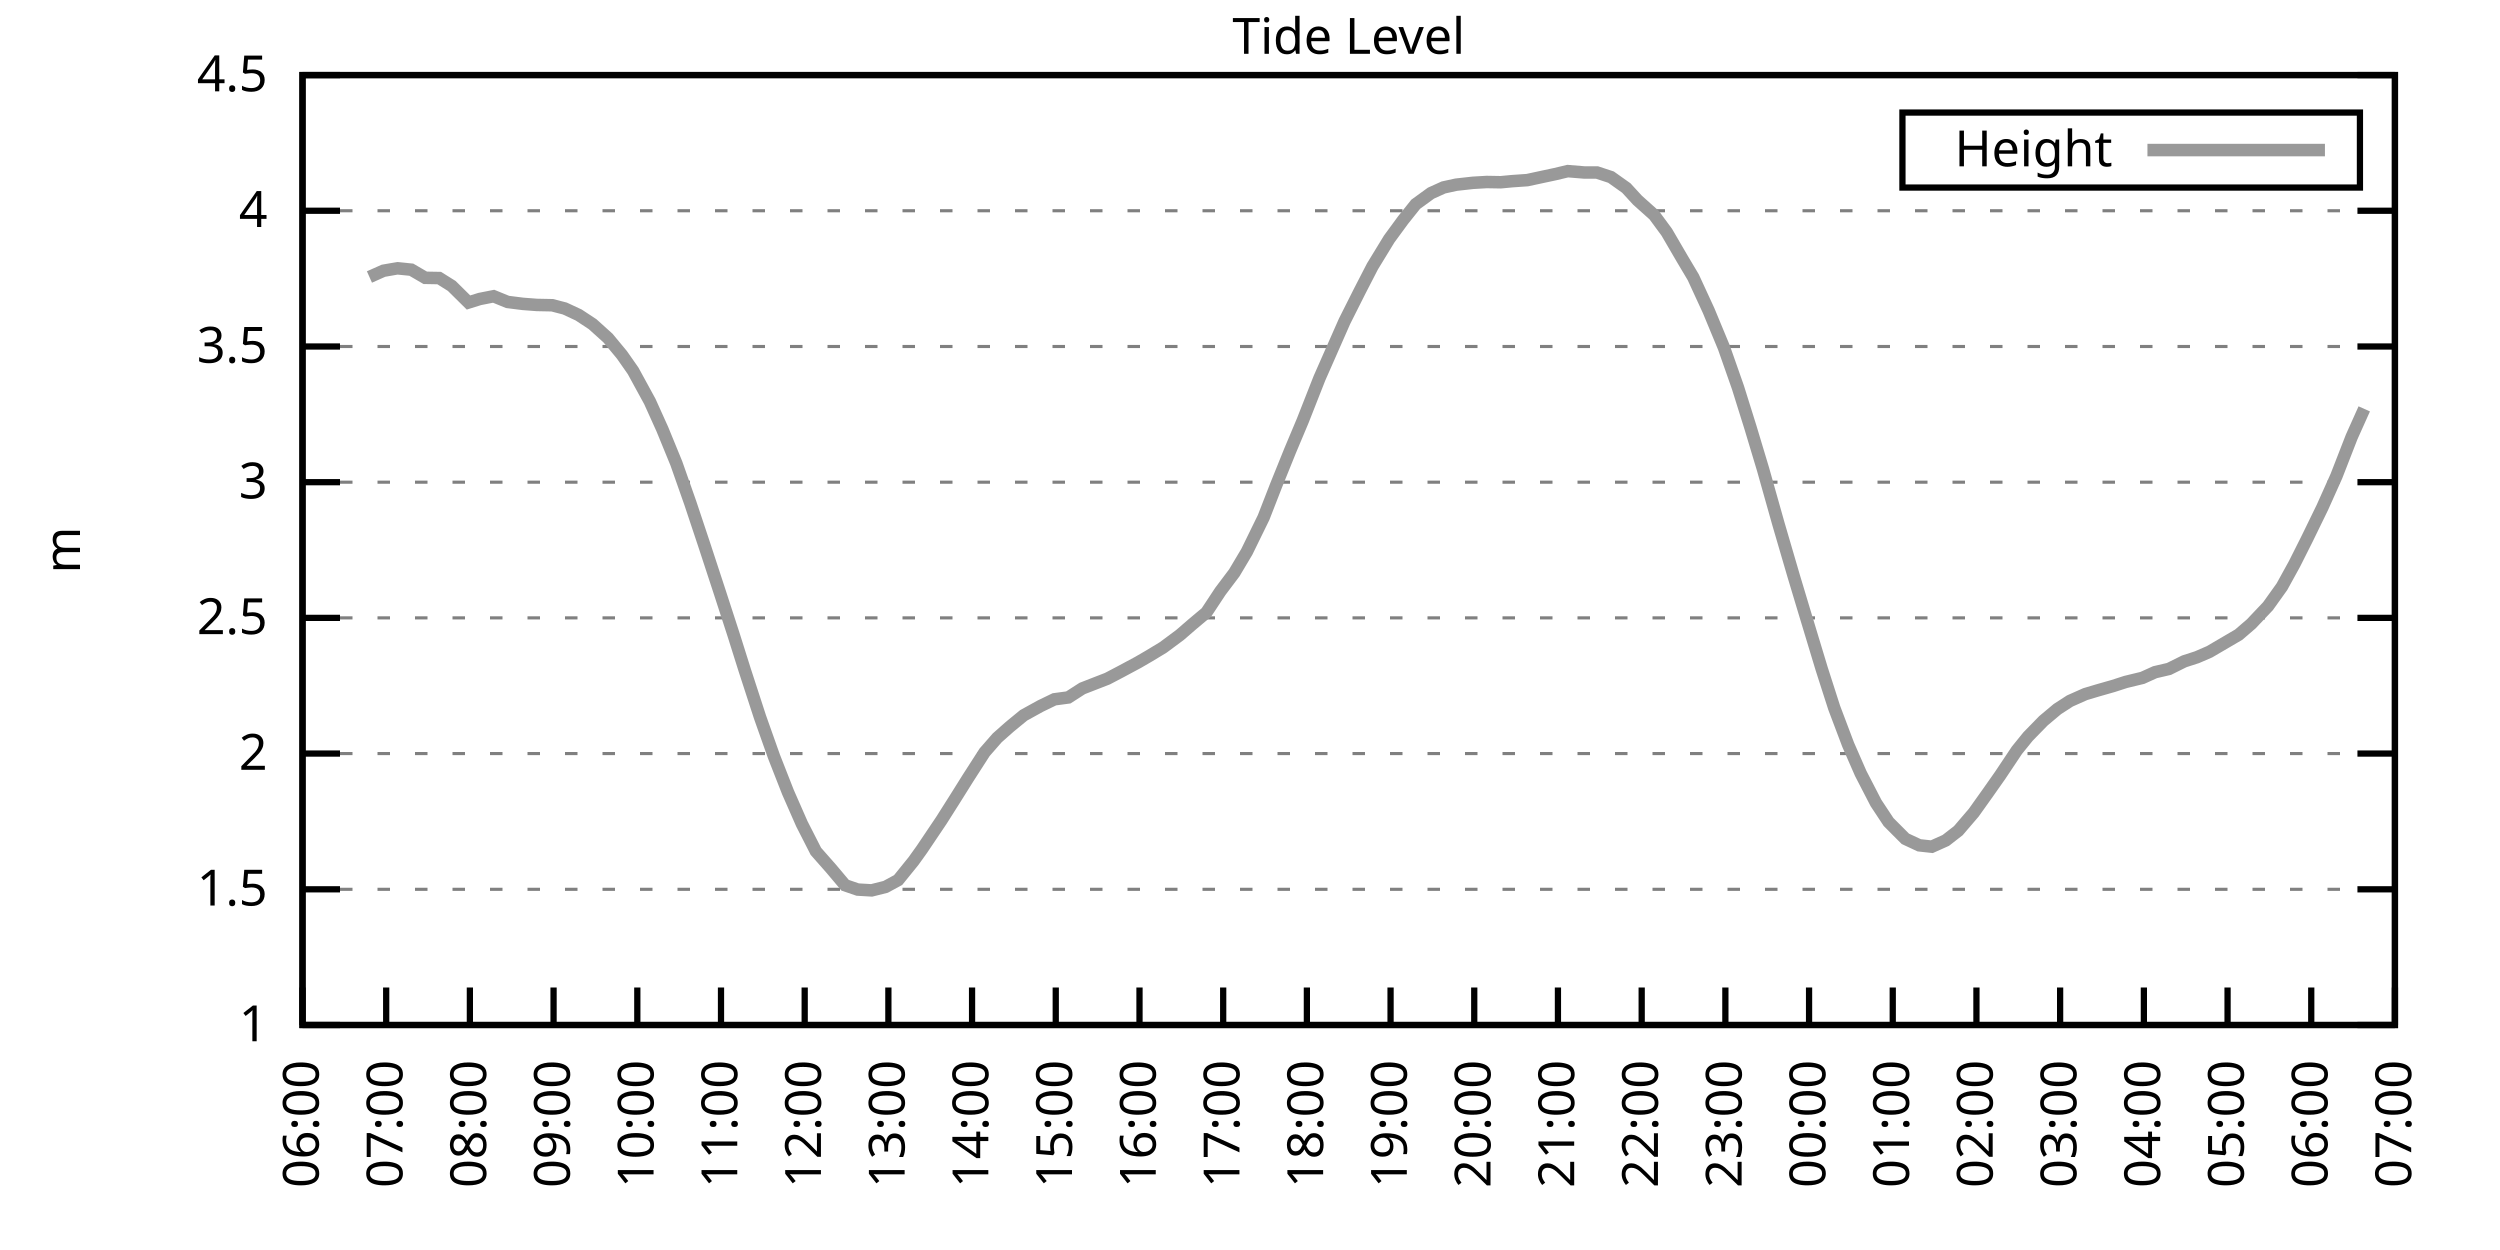
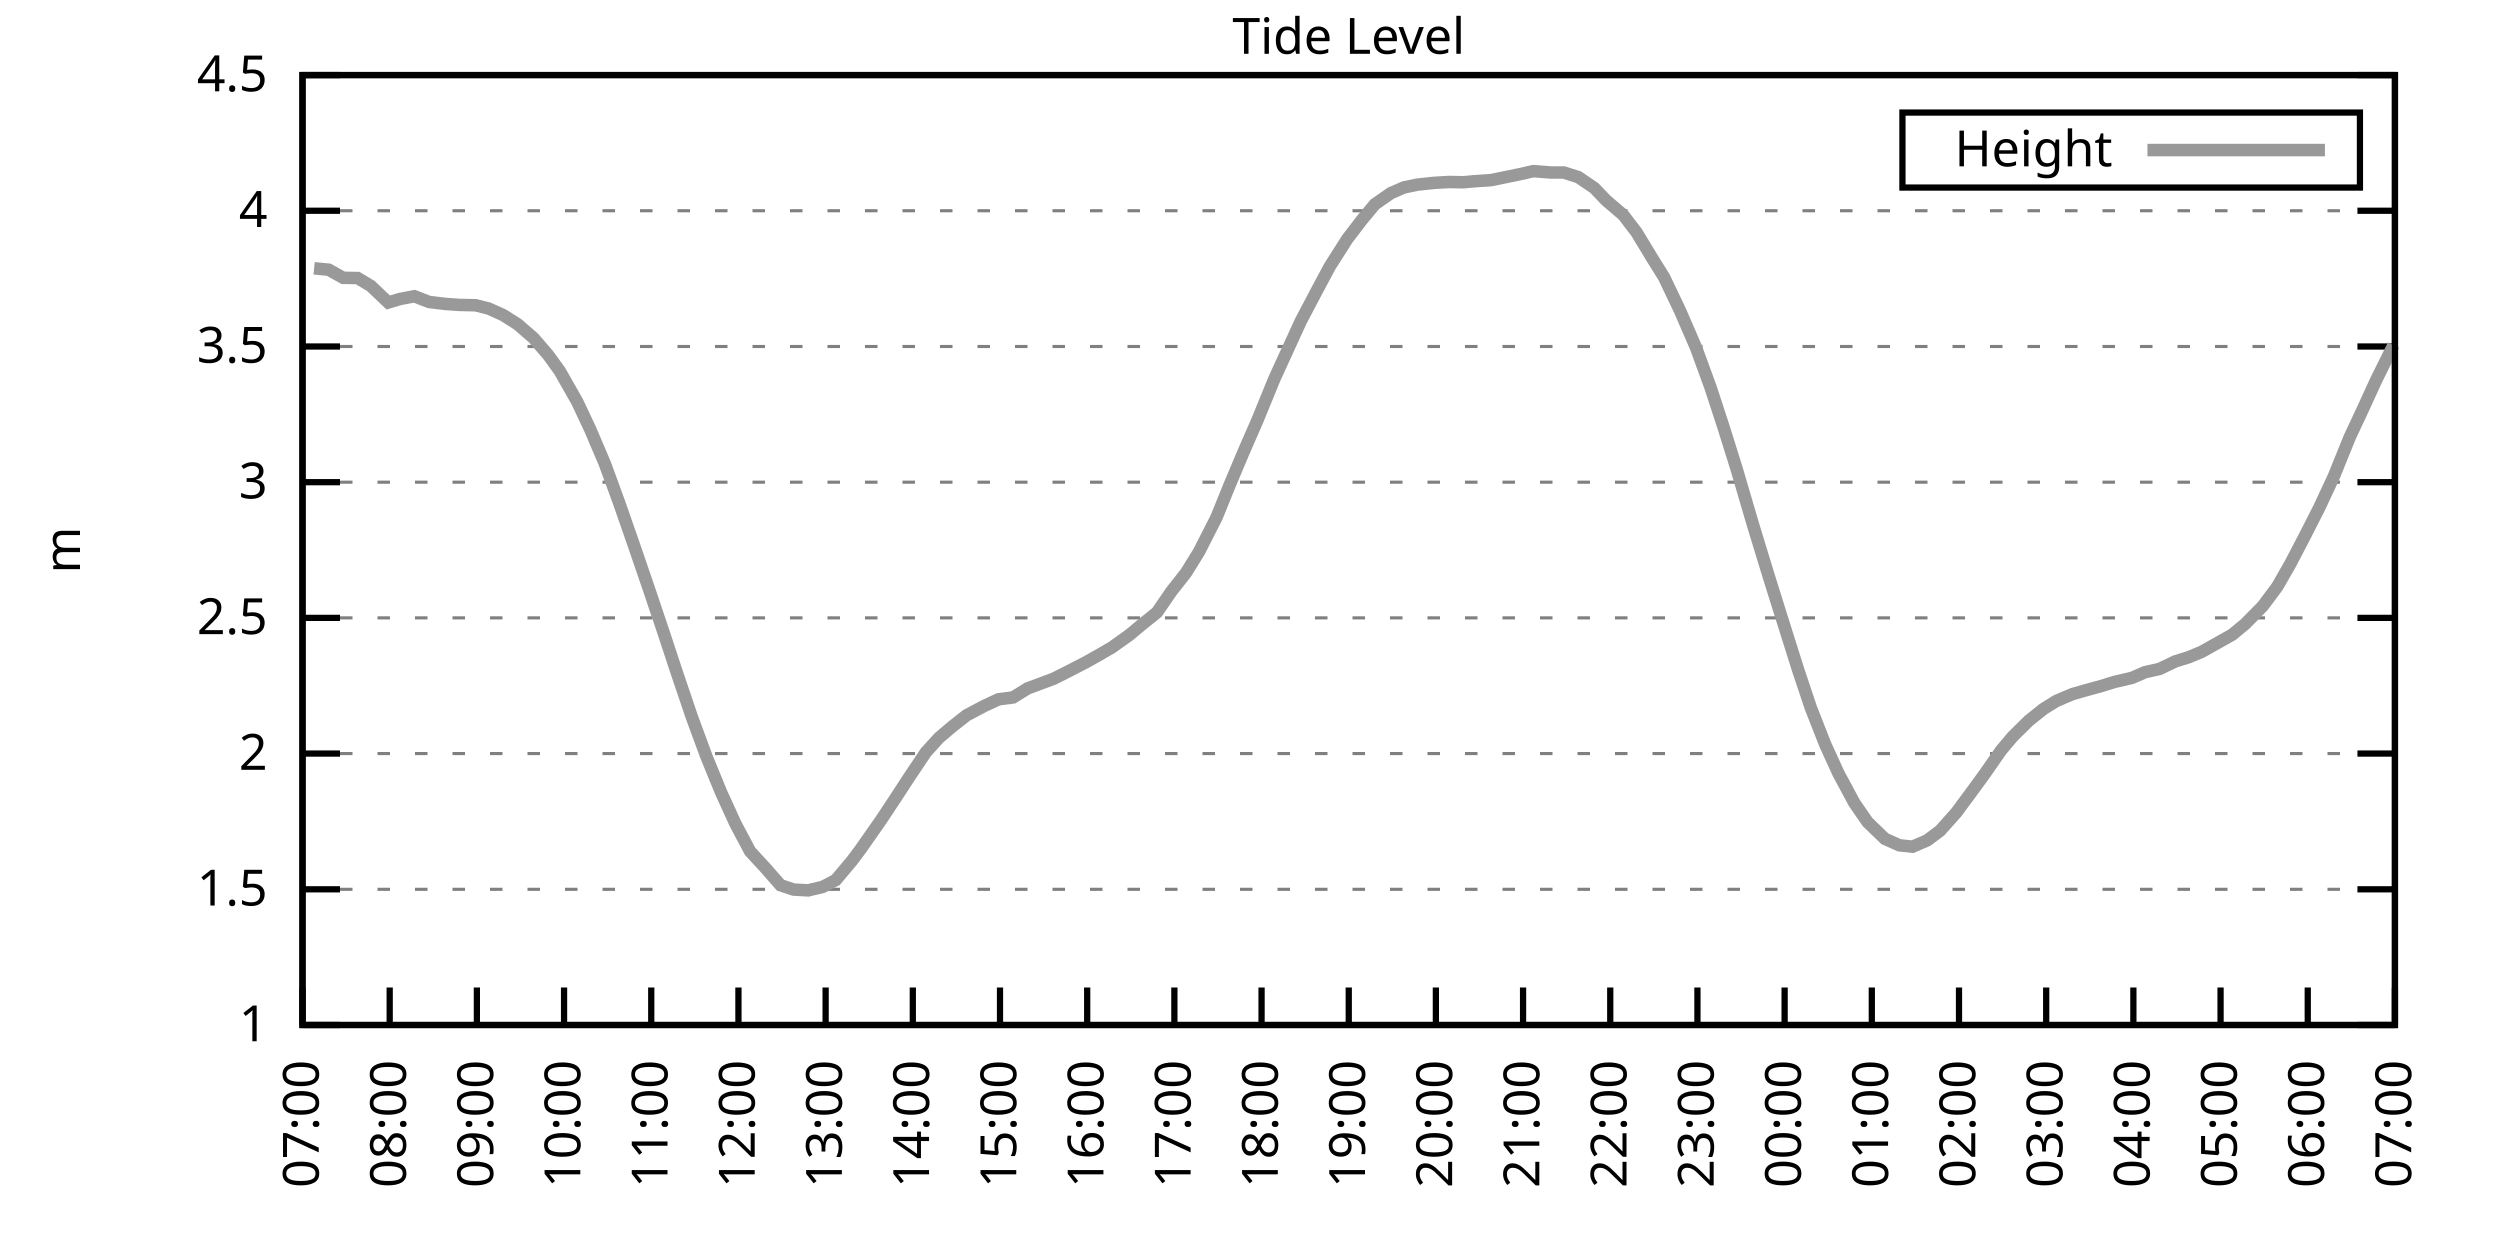
<svg xmlns="http://www.w3.org/2000/svg" xmlns:xlink="http://www.w3.org/1999/xlink" width="400" height="200" viewBox="0 0 400 200">
  <g id="gnuplot_canvas">
    <rect x="0" y="0" width="400" height="200" fill="none" />
    <defs>
      <circle id="gpDot" r="0.5" stroke-width="0.5" stroke="currentColor" />
      <path id="gpPt0" stroke-width="0.333" stroke="currentColor" d="M-1,0 h2 M0,-1 v2" />
      <path id="gpPt1" stroke-width="0.333" stroke="currentColor" d="M-1,-1 L1,1 M1,-1 L-1,1" />
      <path id="gpPt2" stroke-width="0.333" stroke="currentColor" d="M-1,0 L1,0 M0,-1 L0,1 M-1,-1 L1,1 M-1,1 L1,-1" />
      <rect id="gpPt3" stroke-width="0.333" stroke="currentColor" x="-1" y="-1" width="2" height="2" />
      <rect id="gpPt4" stroke-width="0.333" stroke="currentColor" fill="currentColor" x="-1" y="-1" width="2" height="2" />
      <circle id="gpPt5" stroke-width="0.333" stroke="currentColor" cx="0" cy="0" r="1" />
      <use xlink:href="#gpPt5" id="gpPt6" fill="currentColor" stroke="none" />
      <path id="gpPt7" stroke-width="0.333" stroke="currentColor" d="M0,-1.33 L-1.33,0.67 L1.33,0.67 z" />
      <use xlink:href="#gpPt7" id="gpPt8" fill="currentColor" stroke="none" />
      <use xlink:href="#gpPt7" id="gpPt9" stroke="currentColor" transform="rotate(180)" />
      <use xlink:href="#gpPt9" id="gpPt10" fill="currentColor" stroke="none" />
      <use xlink:href="#gpPt3" id="gpPt11" stroke="currentColor" transform="rotate(45)" />
      <use xlink:href="#gpPt11" id="gpPt12" fill="currentColor" stroke="none" />
      <path id="gpPt13" stroke-width="0.333" stroke="currentColor" d="M0,1.330 L1.265,0.411 L0.782,-1.067 L-0.782,-1.076 L-1.265,0.411 z" />
      <use xlink:href="#gpPt13" id="gpPt14" fill="currentColor" stroke="none" />
      <filter id="textbox" filterUnits="objectBoundingBox" x="0" y="0" height="1" width="1">
        <feFlood flood-color="white" flood-opacity="1" result="bgnd" />
        <feComposite in="SourceGraphic" in2="bgnd" operator="atop" />
      </filter>
      <filter id="greybox" filterUnits="objectBoundingBox" x="0" y="0" height="1" width="1">
        <feFlood flood-color="lightgrey" flood-opacity="1" result="grey" />
        <feComposite in="SourceGraphic" in2="grey" operator="atop" />
      </filter>
    </defs>
    <g fill="none" color="white" stroke="currentColor" stroke-width="1.00" stroke-linecap="butt" stroke-linejoin="miter">
</g>
    <g fill="none" color="black" stroke="currentColor" stroke-width="1.00" stroke-linecap="butt" stroke-linejoin="miter">
      <g stroke="none" shape-rendering="crispEdges">
        <polygon fill="rgb(255, 255, 255)" points="48.40,164.00 383.18,164.00 383.18,12.02 48.40,12.02 " />
      </g>
    </g>
    <g fill="none" color="black" stroke="currentColor" stroke-width="1.00" stroke-linecap="butt" stroke-linejoin="miter">
</g>
    <g fill="none" color="black" stroke="black" stroke-width="0.50" stroke-linecap="butt" stroke-linejoin="miter">
</g>
    <g fill="none" color="gray" stroke="currentColor" stroke-width="0.50" stroke-linecap="butt" stroke-linejoin="miter">
      <path stroke="gray" stroke-dasharray="2,4" class="gridline" d="M48.40,164.00 L383.19,164.00  " />
    </g>
    <g fill="none" color="gray" stroke="gray" stroke-width="1.00" stroke-linecap="butt" stroke-linejoin="miter">
</g>
    <g fill="none" color="black" stroke="currentColor" stroke-width="1.00" stroke-linecap="butt" stroke-linejoin="miter">
      <path stroke="black" d="M48.40,164.00 L54.40,164.00 M383.19,164.00 L377.19,164.00  " />
      <g transform="translate(42.80,166.60)" stroke="none" fill="black" font-family="Sans" font-size="8.00" text-anchor="end">
        <text>
          <tspan font-family="Sans"> 1</tspan>
        </text>
      </g>
    </g>
    <g fill="none" color="black" stroke="currentColor" stroke-width="1.00" stroke-linecap="butt" stroke-linejoin="miter">
</g>
    <g fill="none" color="black" stroke="black" stroke-width="0.50" stroke-linecap="butt" stroke-linejoin="miter">
</g>
    <g fill="none" color="gray" stroke="currentColor" stroke-width="0.50" stroke-linecap="butt" stroke-linejoin="miter">
      <path stroke="gray" stroke-dasharray="2,4" class="gridline" d="M48.40,142.29 L383.19,142.29  " />
    </g>
    <g fill="none" color="gray" stroke="gray" stroke-width="1.00" stroke-linecap="butt" stroke-linejoin="miter">
</g>
    <g fill="none" color="black" stroke="currentColor" stroke-width="1.00" stroke-linecap="butt" stroke-linejoin="miter">
      <path stroke="black" d="M48.40,142.29 L54.40,142.29 M383.19,142.29 L377.19,142.29  " />
      <g transform="translate(42.80,144.89)" stroke="none" fill="black" font-family="Sans" font-size="8.00" text-anchor="end">
        <text>
          <tspan font-family="Sans"> 1.5</tspan>
        </text>
      </g>
    </g>
    <g fill="none" color="black" stroke="currentColor" stroke-width="1.00" stroke-linecap="butt" stroke-linejoin="miter">
</g>
    <g fill="none" color="black" stroke="black" stroke-width="0.50" stroke-linecap="butt" stroke-linejoin="miter">
</g>
    <g fill="none" color="gray" stroke="currentColor" stroke-width="0.50" stroke-linecap="butt" stroke-linejoin="miter">
      <path stroke="gray" stroke-dasharray="2,4" class="gridline" d="M48.40,120.57 L383.19,120.57  " />
    </g>
    <g fill="none" color="gray" stroke="gray" stroke-width="1.00" stroke-linecap="butt" stroke-linejoin="miter">
</g>
    <g fill="none" color="black" stroke="currentColor" stroke-width="1.00" stroke-linecap="butt" stroke-linejoin="miter">
      <path stroke="black" d="M48.40,120.57 L54.40,120.57 M383.19,120.57 L377.19,120.57  " />
      <g transform="translate(42.80,123.17)" stroke="none" fill="black" font-family="Sans" font-size="8.00" text-anchor="end">
        <text>
          <tspan font-family="Sans"> 2</tspan>
        </text>
      </g>
    </g>
    <g fill="none" color="black" stroke="currentColor" stroke-width="1.00" stroke-linecap="butt" stroke-linejoin="miter">
</g>
    <g fill="none" color="black" stroke="black" stroke-width="0.50" stroke-linecap="butt" stroke-linejoin="miter">
</g>
    <g fill="none" color="gray" stroke="currentColor" stroke-width="0.50" stroke-linecap="butt" stroke-linejoin="miter">
      <path stroke="gray" stroke-dasharray="2,4" class="gridline" d="M48.40,98.86 L383.19,98.86  " />
    </g>
    <g fill="none" color="gray" stroke="gray" stroke-width="1.00" stroke-linecap="butt" stroke-linejoin="miter">
</g>
    <g fill="none" color="black" stroke="currentColor" stroke-width="1.00" stroke-linecap="butt" stroke-linejoin="miter">
      <path stroke="black" d="M48.40,98.86 L54.40,98.86 M383.19,98.86 L377.19,98.86  " />
      <g transform="translate(42.80,101.46)" stroke="none" fill="black" font-family="Sans" font-size="8.00" text-anchor="end">
        <text>
          <tspan font-family="Sans"> 2.5</tspan>
        </text>
      </g>
    </g>
    <g fill="none" color="black" stroke="currentColor" stroke-width="1.00" stroke-linecap="butt" stroke-linejoin="miter">
</g>
    <g fill="none" color="black" stroke="black" stroke-width="0.50" stroke-linecap="butt" stroke-linejoin="miter">
</g>
    <g fill="none" color="gray" stroke="currentColor" stroke-width="0.50" stroke-linecap="butt" stroke-linejoin="miter">
      <path stroke="gray" stroke-dasharray="2,4" class="gridline" d="M48.40,77.15 L383.19,77.15  " />
    </g>
    <g fill="none" color="gray" stroke="gray" stroke-width="1.00" stroke-linecap="butt" stroke-linejoin="miter">
</g>
    <g fill="none" color="black" stroke="currentColor" stroke-width="1.00" stroke-linecap="butt" stroke-linejoin="miter">
      <path stroke="black" d="M48.40,77.15 L54.40,77.15 M383.19,77.15 L377.19,77.15  " />
      <g transform="translate(42.80,79.75)" stroke="none" fill="black" font-family="Sans" font-size="8.00" text-anchor="end">
        <text>
          <tspan font-family="Sans"> 3</tspan>
        </text>
      </g>
    </g>
    <g fill="none" color="black" stroke="currentColor" stroke-width="1.00" stroke-linecap="butt" stroke-linejoin="miter">
</g>
    <g fill="none" color="black" stroke="black" stroke-width="0.50" stroke-linecap="butt" stroke-linejoin="miter">
</g>
    <g fill="none" color="gray" stroke="currentColor" stroke-width="0.50" stroke-linecap="butt" stroke-linejoin="miter">
      <path stroke="gray" stroke-dasharray="2,4" class="gridline" d="M48.40,55.44 L383.19,55.44  " />
    </g>
    <g fill="none" color="gray" stroke="gray" stroke-width="1.00" stroke-linecap="butt" stroke-linejoin="miter">
</g>
    <g fill="none" color="black" stroke="currentColor" stroke-width="1.00" stroke-linecap="butt" stroke-linejoin="miter">
      <path stroke="black" d="M48.40,55.44 L54.40,55.44 M383.19,55.44 L377.19,55.44  " />
      <g transform="translate(42.80,58.04)" stroke="none" fill="black" font-family="Sans" font-size="8.00" text-anchor="end">
        <text>
          <tspan font-family="Sans"> 3.5</tspan>
        </text>
      </g>
    </g>
    <g fill="none" color="black" stroke="currentColor" stroke-width="1.00" stroke-linecap="butt" stroke-linejoin="miter">
</g>
    <g fill="none" color="black" stroke="black" stroke-width="0.50" stroke-linecap="butt" stroke-linejoin="miter">
</g>
    <g fill="none" color="gray" stroke="currentColor" stroke-width="0.50" stroke-linecap="butt" stroke-linejoin="miter">
      <path stroke="gray" stroke-dasharray="2,4" class="gridline" d="M48.40,33.72 L383.19,33.72  " />
    </g>
    <g fill="none" color="gray" stroke="gray" stroke-width="1.00" stroke-linecap="butt" stroke-linejoin="miter">
</g>
    <g fill="none" color="black" stroke="currentColor" stroke-width="1.00" stroke-linecap="butt" stroke-linejoin="miter">
      <path stroke="black" d="M48.40,33.72 L54.40,33.72 M383.19,33.72 L377.19,33.72  " />
      <g transform="translate(42.80,36.32)" stroke="none" fill="black" font-family="Sans" font-size="8.00" text-anchor="end">
        <text>
          <tspan font-family="Sans"> 4</tspan>
        </text>
      </g>
    </g>
    <g fill="none" color="black" stroke="currentColor" stroke-width="1.00" stroke-linecap="butt" stroke-linejoin="miter">
</g>
    <g fill="none" color="black" stroke="black" stroke-width="0.50" stroke-linecap="butt" stroke-linejoin="miter">
</g>
    <g fill="none" color="gray" stroke="currentColor" stroke-width="0.50" stroke-linecap="butt" stroke-linejoin="miter">
      <path stroke="gray" stroke-dasharray="2,4" class="gridline" d="M48.40,12.01 L383.19,12.01  " />
    </g>
    <g fill="none" color="gray" stroke="gray" stroke-width="1.00" stroke-linecap="butt" stroke-linejoin="miter">
</g>
    <g fill="none" color="black" stroke="currentColor" stroke-width="1.00" stroke-linecap="butt" stroke-linejoin="miter">
      <path stroke="black" d="M48.40,12.01 L54.40,12.01 M383.19,12.01 L377.19,12.01  " />
      <g transform="translate(42.80,14.61)" stroke="none" fill="black" font-family="Sans" font-size="8.00" text-anchor="end">
        <text>
          <tspan font-family="Sans"> 4.5</tspan>
        </text>
      </g>
    </g>
    <g fill="none" color="black" stroke="currentColor" stroke-width="1.00" stroke-linecap="butt" stroke-linejoin="miter">
      <path stroke="black" d="M48.40,164.00 L48.40,158.00  " />
      <g transform="translate(51.00,169.60) rotate(270.00)" stroke="none" fill="black" font-family="Sans" font-size="8.00" text-anchor="end">
        <text>
-           <tspan font-family="Sans">06:00</tspan>
-         </text>
-       </g>
-     </g>
-     <g fill="none" color="black" stroke="currentColor" stroke-width="1.00" stroke-linecap="butt" stroke-linejoin="miter">
-       <path stroke="black" d="M61.79,164.00 L61.79,158.00  " />
-       <g transform="translate(64.39,169.60) rotate(270.00)" stroke="none" fill="black" font-family="Sans" font-size="8.00" text-anchor="end">
-         <text>
          <tspan font-family="Sans">07:00</tspan>
        </text>
      </g>
    </g>
    <g fill="none" color="black" stroke="currentColor" stroke-width="1.00" stroke-linecap="butt" stroke-linejoin="miter">
-       <path stroke="black" d="M75.18,164.00 L75.18,158.00  " />
-       <g transform="translate(77.78,169.60) rotate(270.00)" stroke="none" fill="black" font-family="Sans" font-size="8.00" text-anchor="end">
+       <path stroke="black" d="M62.35,164.00 L62.35,158.00  " />
+       <g transform="translate(64.95,169.60) rotate(270.00)" stroke="none" fill="black" font-family="Sans" font-size="8.00" text-anchor="end">
        <text>
          <tspan font-family="Sans">08:00</tspan>
        </text>
      </g>
    </g>
    <g fill="none" color="black" stroke="currentColor" stroke-width="1.00" stroke-linecap="butt" stroke-linejoin="miter">
-       <path stroke="black" d="M88.57,164.00 L88.57,158.00  " />
-       <g transform="translate(91.17,169.60) rotate(270.00)" stroke="none" fill="black" font-family="Sans" font-size="8.00" text-anchor="end">
+       <path stroke="black" d="M76.30,164.00 L76.30,158.00  " />
+       <g transform="translate(78.90,169.60) rotate(270.00)" stroke="none" fill="black" font-family="Sans" font-size="8.00" text-anchor="end">
        <text>
          <tspan font-family="Sans">09:00</tspan>
        </text>
      </g>
    </g>
    <g fill="none" color="black" stroke="currentColor" stroke-width="1.00" stroke-linecap="butt" stroke-linejoin="miter">
-       <path stroke="black" d="M101.97,164.00 L101.97,158.00  " />
-       <g transform="translate(104.57,169.60) rotate(270.00)" stroke="none" fill="black" font-family="Sans" font-size="8.00" text-anchor="end">
+       <path stroke="black" d="M90.25,164.00 L90.25,158.00  " />
+       <g transform="translate(92.85,169.60) rotate(270.00)" stroke="none" fill="black" font-family="Sans" font-size="8.00" text-anchor="end">
        <text>
          <tspan font-family="Sans">10:00</tspan>
        </text>
      </g>
    </g>
    <g fill="none" color="black" stroke="currentColor" stroke-width="1.00" stroke-linecap="butt" stroke-linejoin="miter">
-       <path stroke="black" d="M115.36,164.00 L115.36,158.00  " />
-       <g transform="translate(117.96,169.60) rotate(270.00)" stroke="none" fill="black" font-family="Sans" font-size="8.00" text-anchor="end">
+       <path stroke="black" d="M104.20,164.00 L104.20,158.00  " />
+       <g transform="translate(106.80,169.60) rotate(270.00)" stroke="none" fill="black" font-family="Sans" font-size="8.00" text-anchor="end">
        <text>
          <tspan font-family="Sans">11:00</tspan>
        </text>
      </g>
    </g>
    <g fill="none" color="black" stroke="currentColor" stroke-width="1.00" stroke-linecap="butt" stroke-linejoin="miter">
-       <path stroke="black" d="M128.75,164.00 L128.75,158.00  " />
-       <g transform="translate(131.35,169.60) rotate(270.00)" stroke="none" fill="black" font-family="Sans" font-size="8.00" text-anchor="end">
+       <path stroke="black" d="M118.15,164.00 L118.15,158.00  " />
+       <g transform="translate(120.75,169.60) rotate(270.00)" stroke="none" fill="black" font-family="Sans" font-size="8.00" text-anchor="end">
        <text>
          <tspan font-family="Sans">12:00</tspan>
        </text>
      </g>
    </g>
    <g fill="none" color="black" stroke="currentColor" stroke-width="1.00" stroke-linecap="butt" stroke-linejoin="miter">
-       <path stroke="black" d="M142.14,164.00 L142.14,158.00  " />
-       <g transform="translate(144.74,169.60) rotate(270.00)" stroke="none" fill="black" font-family="Sans" font-size="8.00" text-anchor="end">
+       <path stroke="black" d="M132.10,164.00 L132.10,158.00  " />
+       <g transform="translate(134.70,169.60) rotate(270.00)" stroke="none" fill="black" font-family="Sans" font-size="8.00" text-anchor="end">
        <text>
          <tspan font-family="Sans">13:00</tspan>
        </text>
      </g>
    </g>
    <g fill="none" color="black" stroke="currentColor" stroke-width="1.00" stroke-linecap="butt" stroke-linejoin="miter">
-       <path stroke="black" d="M155.53,164.00 L155.53,158.00  " />
-       <g transform="translate(158.13,169.60) rotate(270.00)" stroke="none" fill="black" font-family="Sans" font-size="8.00" text-anchor="end">
+       <path stroke="black" d="M146.05,164.00 L146.05,158.00  " />
+       <g transform="translate(148.65,169.60) rotate(270.00)" stroke="none" fill="black" font-family="Sans" font-size="8.00" text-anchor="end">
        <text>
          <tspan font-family="Sans">14:00</tspan>
        </text>
      </g>
    </g>
    <g fill="none" color="black" stroke="currentColor" stroke-width="1.00" stroke-linecap="butt" stroke-linejoin="miter">
-       <path stroke="black" d="M168.92,164.00 L168.92,158.00  " />
-       <g transform="translate(171.52,169.60) rotate(270.00)" stroke="none" fill="black" font-family="Sans" font-size="8.00" text-anchor="end">
+       <path stroke="black" d="M160.00,164.00 L160.00,158.00  " />
+       <g transform="translate(162.60,169.60) rotate(270.00)" stroke="none" fill="black" font-family="Sans" font-size="8.00" text-anchor="end">
        <text>
          <tspan font-family="Sans">15:00</tspan>
        </text>
      </g>
    </g>
    <g fill="none" color="black" stroke="currentColor" stroke-width="1.00" stroke-linecap="butt" stroke-linejoin="miter">
-       <path stroke="black" d="M182.32,164.00 L182.32,158.00  " />
-       <g transform="translate(184.92,169.60) rotate(270.00)" stroke="none" fill="black" font-family="Sans" font-size="8.00" text-anchor="end">
+       <path stroke="black" d="M173.95,164.00 L173.95,158.00  " />
+       <g transform="translate(176.55,169.60) rotate(270.00)" stroke="none" fill="black" font-family="Sans" font-size="8.00" text-anchor="end">
        <text>
          <tspan font-family="Sans">16:00</tspan>
        </text>
      </g>
    </g>
    <g fill="none" color="black" stroke="currentColor" stroke-width="1.00" stroke-linecap="butt" stroke-linejoin="miter">
-       <path stroke="black" d="M195.71,164.00 L195.71,158.00  " />
-       <g transform="translate(198.31,169.60) rotate(270.00)" stroke="none" fill="black" font-family="Sans" font-size="8.00" text-anchor="end">
+       <path stroke="black" d="M187.90,164.00 L187.90,158.00  " />
+       <g transform="translate(190.50,169.60) rotate(270.00)" stroke="none" fill="black" font-family="Sans" font-size="8.00" text-anchor="end">
        <text>
          <tspan font-family="Sans">17:00</tspan>
        </text>
      </g>
    </g>
    <g fill="none" color="black" stroke="currentColor" stroke-width="1.00" stroke-linecap="butt" stroke-linejoin="miter">
-       <path stroke="black" d="M209.10,164.00 L209.10,158.00  " />
-       <g transform="translate(211.70,169.60) rotate(270.00)" stroke="none" fill="black" font-family="Sans" font-size="8.00" text-anchor="end">
+       <path stroke="black" d="M201.85,164.00 L201.85,158.00  " />
+       <g transform="translate(204.45,169.60) rotate(270.00)" stroke="none" fill="black" font-family="Sans" font-size="8.00" text-anchor="end">
        <text>
          <tspan font-family="Sans">18:00</tspan>
        </text>
      </g>
    </g>
    <g fill="none" color="black" stroke="currentColor" stroke-width="1.00" stroke-linecap="butt" stroke-linejoin="miter">
-       <path stroke="black" d="M222.49,164.00 L222.49,158.00  " />
-       <g transform="translate(225.09,169.60) rotate(270.00)" stroke="none" fill="black" font-family="Sans" font-size="8.00" text-anchor="end">
+       <path stroke="black" d="M215.80,164.00 L215.80,158.00  " />
+       <g transform="translate(218.40,169.60) rotate(270.00)" stroke="none" fill="black" font-family="Sans" font-size="8.00" text-anchor="end">
        <text>
          <tspan font-family="Sans">19:00</tspan>
        </text>
      </g>
    </g>
    <g fill="none" color="black" stroke="currentColor" stroke-width="1.00" stroke-linecap="butt" stroke-linejoin="miter">
-       <path stroke="black" d="M235.88,164.00 L235.88,158.00  " />
-       <g transform="translate(238.48,169.60) rotate(270.00)" stroke="none" fill="black" font-family="Sans" font-size="8.00" text-anchor="end">
+       <path stroke="black" d="M229.74,164.00 L229.74,158.00  " />
+       <g transform="translate(232.34,169.60) rotate(270.00)" stroke="none" fill="black" font-family="Sans" font-size="8.00" text-anchor="end">
        <text>
          <tspan font-family="Sans">20:00</tspan>
        </text>
      </g>
    </g>
    <g fill="none" color="black" stroke="currentColor" stroke-width="1.00" stroke-linecap="butt" stroke-linejoin="miter">
-       <path stroke="black" d="M249.27,164.00 L249.27,158.00  " />
-       <g transform="translate(251.87,169.60) rotate(270.00)" stroke="none" fill="black" font-family="Sans" font-size="8.00" text-anchor="end">
+       <path stroke="black" d="M243.69,164.00 L243.69,158.00  " />
+       <g transform="translate(246.29,169.60) rotate(270.00)" stroke="none" fill="black" font-family="Sans" font-size="8.00" text-anchor="end">
        <text>
          <tspan font-family="Sans">21:00</tspan>
        </text>
      </g>
    </g>
    <g fill="none" color="black" stroke="currentColor" stroke-width="1.00" stroke-linecap="butt" stroke-linejoin="miter">
-       <path stroke="black" d="M262.67,164.00 L262.67,158.00  " />
-       <g transform="translate(265.27,169.60) rotate(270.00)" stroke="none" fill="black" font-family="Sans" font-size="8.00" text-anchor="end">
+       <path stroke="black" d="M257.64,164.00 L257.64,158.00  " />
+       <g transform="translate(260.24,169.60) rotate(270.00)" stroke="none" fill="black" font-family="Sans" font-size="8.00" text-anchor="end">
        <text>
          <tspan font-family="Sans">22:00</tspan>
        </text>
      </g>
    </g>
    <g fill="none" color="black" stroke="currentColor" stroke-width="1.00" stroke-linecap="butt" stroke-linejoin="miter">
-       <path stroke="black" d="M276.06,164.00 L276.06,158.00  " />
-       <g transform="translate(278.66,169.60) rotate(270.00)" stroke="none" fill="black" font-family="Sans" font-size="8.00" text-anchor="end">
+       <path stroke="black" d="M271.59,164.00 L271.59,158.00  " />
+       <g transform="translate(274.19,169.60) rotate(270.00)" stroke="none" fill="black" font-family="Sans" font-size="8.00" text-anchor="end">
        <text>
          <tspan font-family="Sans">23:00</tspan>
        </text>
      </g>
    </g>
    <g fill="none" color="black" stroke="currentColor" stroke-width="1.00" stroke-linecap="butt" stroke-linejoin="miter">
-       <path stroke="black" d="M289.45,164.00 L289.45,158.00  " />
-       <g transform="translate(292.05,169.60) rotate(270.00)" stroke="none" fill="black" font-family="Sans" font-size="8.00" text-anchor="end">
+       <path stroke="black" d="M285.54,164.00 L285.54,158.00  " />
+       <g transform="translate(288.14,169.60) rotate(270.00)" stroke="none" fill="black" font-family="Sans" font-size="8.00" text-anchor="end">
        <text>
          <tspan font-family="Sans">00:00</tspan>
        </text>
      </g>
    </g>
    <g fill="none" color="black" stroke="currentColor" stroke-width="1.00" stroke-linecap="butt" stroke-linejoin="miter">
-       <path stroke="black" d="M302.84,164.00 L302.84,158.00  " />
-       <g transform="translate(305.44,169.60) rotate(270.00)" stroke="none" fill="black" font-family="Sans" font-size="8.00" text-anchor="end">
+       <path stroke="black" d="M299.49,164.00 L299.49,158.00  " />
+       <g transform="translate(302.09,169.60) rotate(270.00)" stroke="none" fill="black" font-family="Sans" font-size="8.00" text-anchor="end">
        <text>
          <tspan font-family="Sans">01:00</tspan>
        </text>
      </g>
    </g>
    <g fill="none" color="black" stroke="currentColor" stroke-width="1.00" stroke-linecap="butt" stroke-linejoin="miter">
-       <path stroke="black" d="M316.23,164.00 L316.23,158.00  " />
-       <g transform="translate(318.83,169.60) rotate(270.00)" stroke="none" fill="black" font-family="Sans" font-size="8.00" text-anchor="end">
+       <path stroke="black" d="M313.44,164.00 L313.44,158.00  " />
+       <g transform="translate(316.04,169.60) rotate(270.00)" stroke="none" fill="black" font-family="Sans" font-size="8.00" text-anchor="end">
        <text>
          <tspan font-family="Sans">02:00</tspan>
        </text>
      </g>
    </g>
    <g fill="none" color="black" stroke="currentColor" stroke-width="1.00" stroke-linecap="butt" stroke-linejoin="miter">
-       <path stroke="black" d="M329.62,164.00 L329.62,158.00  " />
-       <g transform="translate(332.22,169.60) rotate(270.00)" stroke="none" fill="black" font-family="Sans" font-size="8.00" text-anchor="end">
+       <path stroke="black" d="M327.39,164.00 L327.39,158.00  " />
+       <g transform="translate(329.99,169.60) rotate(270.00)" stroke="none" fill="black" font-family="Sans" font-size="8.00" text-anchor="end">
        <text>
          <tspan font-family="Sans">03:00</tspan>
        </text>
      </g>
    </g>
    <g fill="none" color="black" stroke="currentColor" stroke-width="1.00" stroke-linecap="butt" stroke-linejoin="miter">
-       <path stroke="black" d="M343.02,164.00 L343.02,158.00  " />
-       <g transform="translate(345.62,169.60) rotate(270.00)" stroke="none" fill="black" font-family="Sans" font-size="8.00" text-anchor="end">
+       <path stroke="black" d="M341.34,164.00 L341.34,158.00  " />
+       <g transform="translate(343.94,169.60) rotate(270.00)" stroke="none" fill="black" font-family="Sans" font-size="8.00" text-anchor="end">
        <text>
          <tspan font-family="Sans">04:00</tspan>
        </text>
      </g>
    </g>
    <g fill="none" color="black" stroke="currentColor" stroke-width="1.00" stroke-linecap="butt" stroke-linejoin="miter">
-       <path stroke="black" d="M356.41,164.00 L356.41,158.00  " />
-       <g transform="translate(359.01,169.60) rotate(270.00)" stroke="none" fill="black" font-family="Sans" font-size="8.00" text-anchor="end">
+       <path stroke="black" d="M355.29,164.00 L355.29,158.00  " />
+       <g transform="translate(357.89,169.60) rotate(270.00)" stroke="none" fill="black" font-family="Sans" font-size="8.00" text-anchor="end">
        <text>
          <tspan font-family="Sans">05:00</tspan>
        </text>
      </g>
    </g>
    <g fill="none" color="black" stroke="currentColor" stroke-width="1.00" stroke-linecap="butt" stroke-linejoin="miter">
-       <path stroke="black" d="M369.80,164.00 L369.80,158.00  " />
-       <g transform="translate(372.40,169.60) rotate(270.00)" stroke="none" fill="black" font-family="Sans" font-size="8.00" text-anchor="end">
+       <path stroke="black" d="M369.24,164.00 L369.24,158.00  " />
+       <g transform="translate(371.84,169.60) rotate(270.00)" stroke="none" fill="black" font-family="Sans" font-size="8.00" text-anchor="end">
        <text>
          <tspan font-family="Sans">06:00</tspan>
        </text>
      </g>
    </g>
    <g fill="none" color="black" stroke="currentColor" stroke-width="1.00" stroke-linecap="butt" stroke-linejoin="miter">
      <path stroke="black" d="M383.19,164.00 L383.19,158.00  " />
      <g transform="translate(385.79,169.60) rotate(270.00)" stroke="none" fill="black" font-family="Sans" font-size="8.00" text-anchor="end">
        <text>
          <tspan font-family="Sans">07:00</tspan>
        </text>
      </g>
    </g>
    <g fill="none" color="black" stroke="currentColor" stroke-width="1.00" stroke-linecap="butt" stroke-linejoin="miter">
</g>
    <g fill="none" color="black" stroke="currentColor" stroke-width="1.00" stroke-linecap="butt" stroke-linejoin="miter">
      <path stroke="black" d="M48.40,12.01 L48.40,164.00 L383.19,164.00 L383.19,12.01 L48.40,12.01 Z  " />
    </g>
    <g fill="none" color="black" stroke="currentColor" stroke-width="1.00" stroke-linecap="butt" stroke-linejoin="miter">
</g>
    <g fill="none" color="black" stroke="currentColor" stroke-width="1.00" stroke-linecap="butt" stroke-linejoin="miter">
      <path stroke="black" d="M304.39,30.01 L304.39,18.01 L377.59,18.01 L377.59,30.01 L304.39,30.01 Z  " />
    </g>
    <g id="Tide_level_plot_1">
      <g fill="none" color="white" stroke="black" stroke-width="2.00" stroke-linecap="butt" stroke-linejoin="miter">
</g>
      <g fill="none" color="black" stroke="currentColor" stroke-width="2.00" stroke-linecap="butt" stroke-linejoin="miter">
        <g transform="translate(337.99,26.61)" stroke="none" fill="black" font-family="Sans" font-size="8.00" text-anchor="end">
          <text>
            <tspan font-family="Sans">Height</tspan>
          </text>
        </g>
      </g>
      <g fill="none" color="black" stroke="currentColor" stroke-width="2.00" stroke-linecap="butt" stroke-linejoin="miter">
-         <path stroke="rgb(153, 153, 153)" d="M343.59,24.01 L371.99,24.01 M59.11,44.32 L61.35,43.32 L63.58,42.93 L65.81,43.15 L68.04,44.45 L70.27,44.49   L72.28,45.75 L74.96,48.40 L76.75,47.84 L78.98,47.40 L81.21,48.31 L83.66,48.62 L85.90,48.79 L88.35,48.84   L90.36,49.36 L92.59,50.40 L94.82,51.87 L97.28,54.09 L99.51,56.78 L101.30,59.34 L103.98,64.25 L105.98,68.68   L108.22,74.15 L110.45,80.49 L112.68,87.18 L115.13,94.65 L117.37,101.55 L119.15,107.20 L121.61,114.76 L123.84,121.05   L126.07,126.74 L128.30,131.82 L130.54,136.21 L132.99,138.99 L135.22,141.64 L137.23,142.33 L139.46,142.46 L141.69,141.90   L143.70,140.81 L146.16,137.77 L147.50,135.90 L150.62,131.26 L152.85,127.74 L154.86,124.53 L157.54,120.36 L159.55,118.06   L161.56,116.28 L163.79,114.45 L166.47,112.97 L168.70,111.89 L170.93,111.59 L173.17,110.15 L175.17,109.37 L177.18,108.59   L179.41,107.42 L182.09,105.98 L183.88,104.94 L186.11,103.59 L188.79,101.60 L190.80,99.86 L193.03,97.99 L195.26,94.61   L197.49,91.65 L199.50,88.27 L202.18,82.79 L204.19,77.63 L206.42,72.11 L208.43,67.33 L211.11,60.52 L213.12,55.96   L215.13,51.40 L217.58,46.53 L219.59,42.63 L222.27,38.24 L224.50,35.20 L226.51,32.68 L228.96,30.90 L230.97,29.99   L232.98,29.55 L235.66,29.25 L237.89,29.12 L240.12,29.16 L241.91,28.99 L244.36,28.82 L246.82,28.29 L248.83,27.86   L250.84,27.38 L253.51,27.60 L255.52,27.60 L257.76,28.34 L260.21,30.08 L262.00,32.03 L264.67,34.42 L266.68,37.15   L269.14,41.37 L270.92,44.36 L273.38,49.70 L275.83,55.61 L278.07,61.99 L280.07,68.38 L282.08,75.06 L284.54,83.79   L286.99,92.17 L288.78,98.12 L291.46,106.98 L293.47,113.24 L295.70,119.14 L297.71,123.74 L300.16,128.48 L302.17,131.52   L304.85,134.21 L307.08,135.25 L309.09,135.47 L311.32,134.47 L313.33,132.91 L315.79,130.04 L318.02,126.91 L320.03,124.05   L322.70,120.05 L324.49,117.84 L326.95,115.32 L329.18,113.45 L331.19,112.15 L333.64,111.06 L335.65,110.46 L338.10,109.76   L340.11,109.11 L342.79,108.46 L344.80,107.55 L347.03,107.03 L349.49,105.81 L351.50,105.16 L353.51,104.29 L358.19,101.55   L360.20,99.82 L362.88,96.99 L365.11,93.87 L367.12,90.22 L369.13,86.22 L371.58,81.19 L373.82,76.19 L376.27,69.90   L378.28,65.42  " />
+         <path stroke="rgb(153, 153, 153)" d="M343.59,24.01 L371.99,24.01 M50.26,42.93 L52.58,43.15 L54.91,44.45 L57.23,44.49 L59.33,45.75 L62.12,48.40   L63.98,47.84 L66.30,47.40 L68.63,48.31 L71.18,48.62 L73.51,48.79 L76.07,48.84 L78.16,49.36 L80.48,50.40   L82.81,51.87 L85.37,54.09 L87.69,56.78 L89.55,59.34 L92.34,64.25 L94.43,68.68 L96.76,74.15 L99.08,80.49   L101.41,87.18 L103.97,94.65 L106.29,101.55 L108.15,107.20 L110.71,114.76 L113.03,121.05 L115.36,126.74 L117.68,131.82   L120.01,136.21 L122.57,138.99 L124.89,141.64 L126.98,142.33 L129.31,142.46 L131.63,141.90 L133.72,140.81 L136.28,137.77   L137.68,135.90 L140.93,131.26 L143.26,127.74 L145.35,124.53 L148.14,120.36 L150.23,118.06 L152.32,116.28 L154.65,114.45   L157.44,112.97 L159.76,111.89 L162.09,111.59 L164.41,110.15 L166.51,109.37 L168.60,108.59 L170.92,107.42 L173.71,105.98   L175.57,104.94 L177.90,103.59 L180.69,101.60 L182.78,99.86 L185.11,97.99 L187.43,94.61 L189.76,91.65 L191.85,88.27   L194.64,82.79 L196.73,77.63 L199.06,72.11 L201.15,67.33 L203.94,60.52 L206.03,55.96 L208.12,51.40 L210.68,46.53   L212.77,42.63 L215.56,38.24 L217.89,35.20 L219.98,32.68 L222.54,30.90 L224.63,29.99 L226.72,29.55 L229.51,29.25   L231.84,29.12 L234.16,29.16 L236.02,28.99 L238.58,28.82 L241.14,28.29 L243.23,27.86 L245.32,27.38 L248.11,27.60   L250.20,27.60 L252.53,28.34 L255.09,30.08 L256.95,32.03 L259.74,34.42 L261.83,37.15 L264.39,41.37 L266.25,44.36   L268.80,49.70 L271.36,55.61 L273.69,61.99 L275.78,68.38 L277.87,75.06 L280.43,83.79 L282.99,92.17 L284.85,98.12   L287.64,106.98 L289.73,113.24 L292.05,119.14 L294.15,123.74 L296.70,128.48 L298.80,131.52 L301.58,134.21 L303.91,135.25   L306.00,135.47 L308.33,134.47 L310.42,132.91 L312.98,130.04 L315.30,126.91 L317.39,124.05 L320.18,120.05 L322.04,117.84   L324.60,115.32 L326.93,113.45 L329.02,112.15 L331.58,111.06 L333.67,110.46 L336.23,109.76 L338.32,109.11 L341.11,108.46   L343.20,107.55 L345.53,107.03 L348.08,105.81 L350.18,105.16 L352.27,104.29 L357.15,101.55 L359.24,99.82 L362.03,96.99   L364.36,93.87 L366.45,90.22 L368.54,86.22 L371.10,81.19 L373.43,76.19 L375.98,69.90 L378.08,65.42 L380.17,60.86   L382.96,55.22  " />
      </g>
    </g>
    <g fill="none" color="black" stroke="currentColor" stroke-width="2.00" stroke-linecap="butt" stroke-linejoin="miter">
</g>
    <g fill="none" color="black" stroke="black" stroke-width="1.00" stroke-linecap="butt" stroke-linejoin="miter">
</g>
    <g fill="none" color="black" stroke="currentColor" stroke-width="1.00" stroke-linecap="butt" stroke-linejoin="miter">
      <path stroke="black" d="M48.40,12.01 L48.40,164.00 L383.19,164.00 L383.19,12.01 L48.40,12.01 Z  " />
      <g transform="translate(12.80,88.01) rotate(270.00)" stroke="none" fill="black" font-family="Sans" font-size="8.00" text-anchor="middle">
        <text>
          <tspan font-family="Sans">m</tspan>
        </text>
      </g>
    </g>
    <g fill="none" color="black" stroke="currentColor" stroke-width="1.00" stroke-linecap="butt" stroke-linejoin="miter">
</g>
    <g fill="none" color="black" stroke="currentColor" stroke-width="1.00" stroke-linecap="butt" stroke-linejoin="miter">
      <g transform="translate(215.79,8.61)" stroke="none" fill="black" font-family="Sans" font-size="8.00" text-anchor="middle">
        <text>
          <tspan font-family="Sans">Tide Level</tspan>
        </text>
      </g>
    </g>
    <g fill="none" color="black" stroke="currentColor" stroke-width="1.00" stroke-linecap="butt" stroke-linejoin="miter">
</g>
  </g>
</svg>
